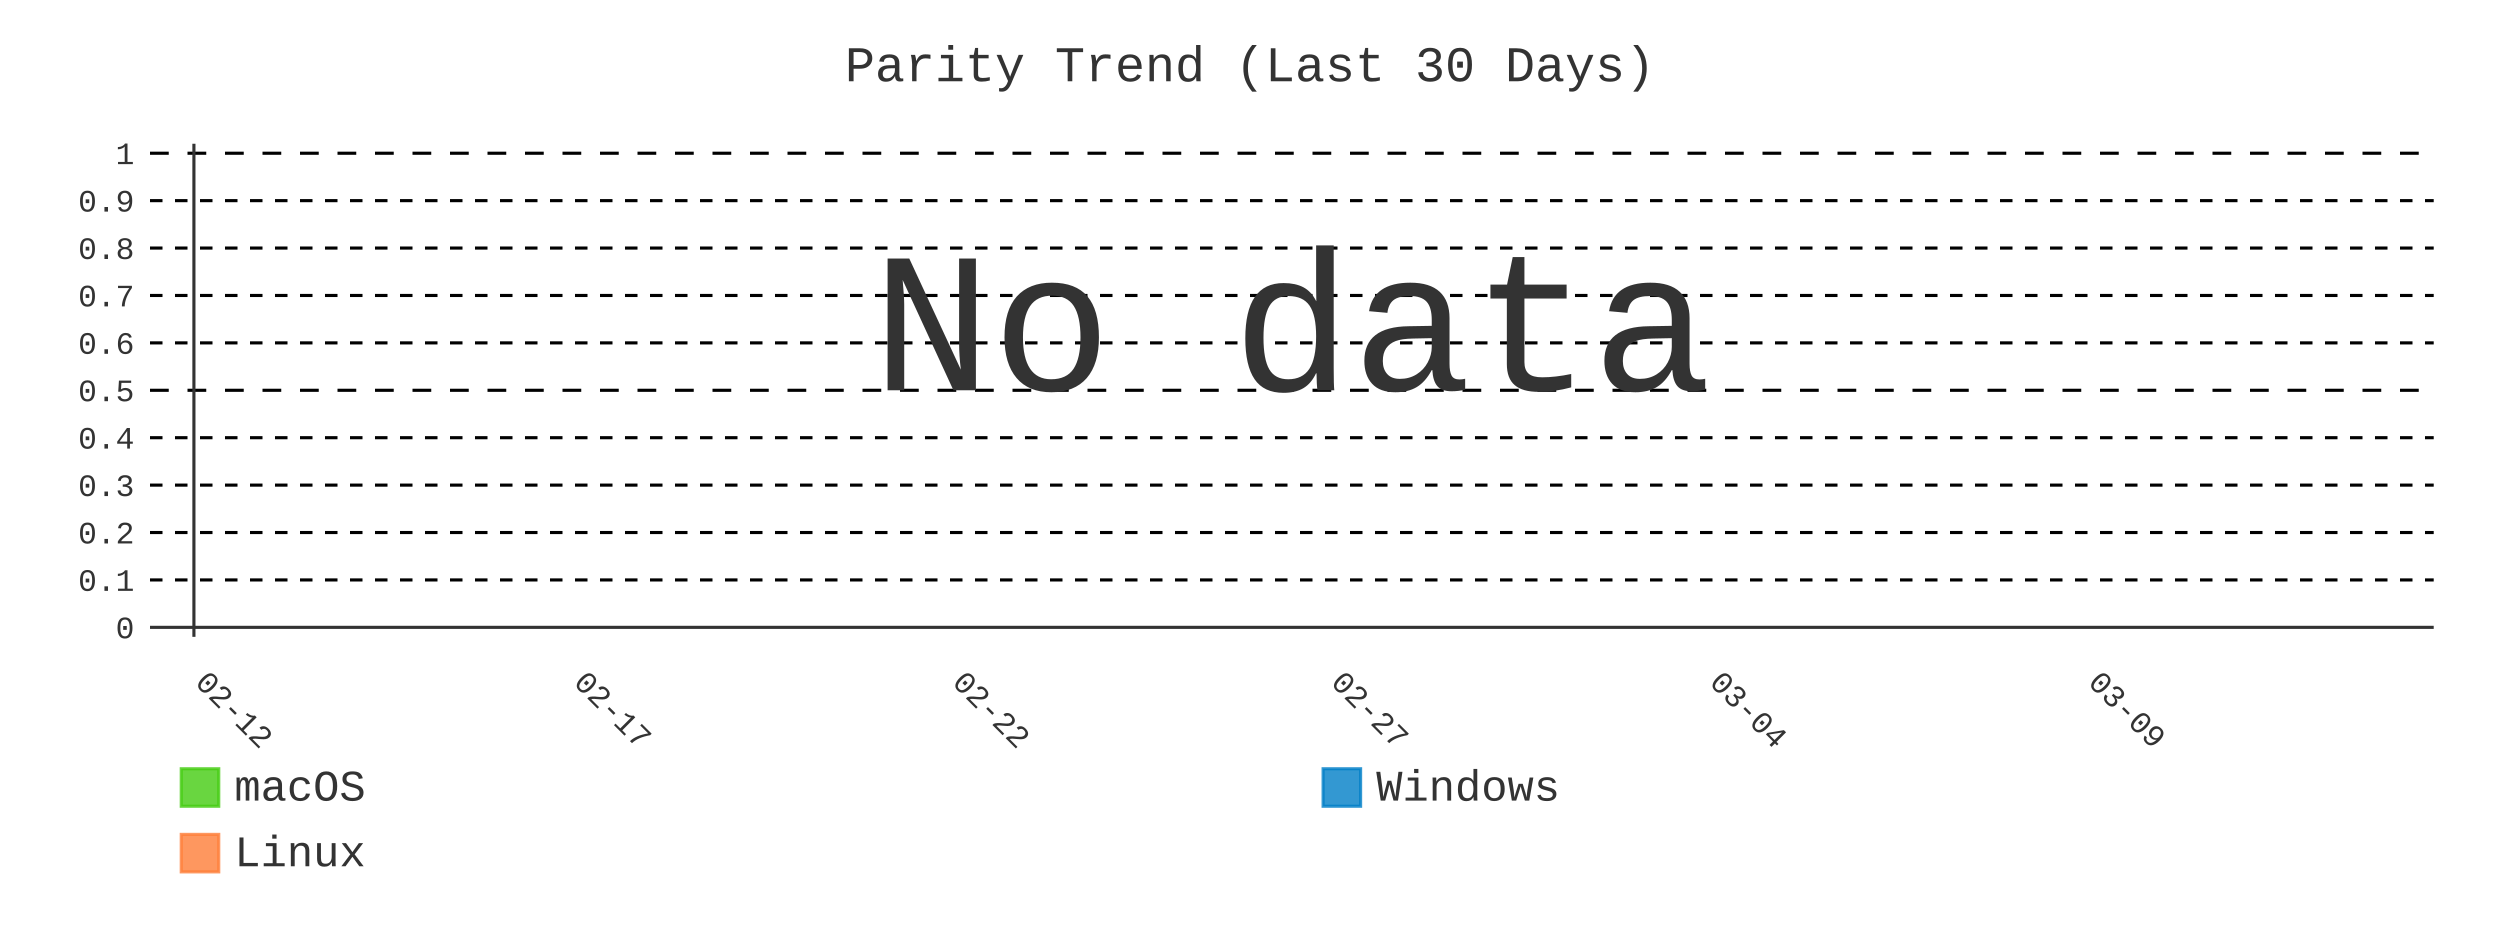
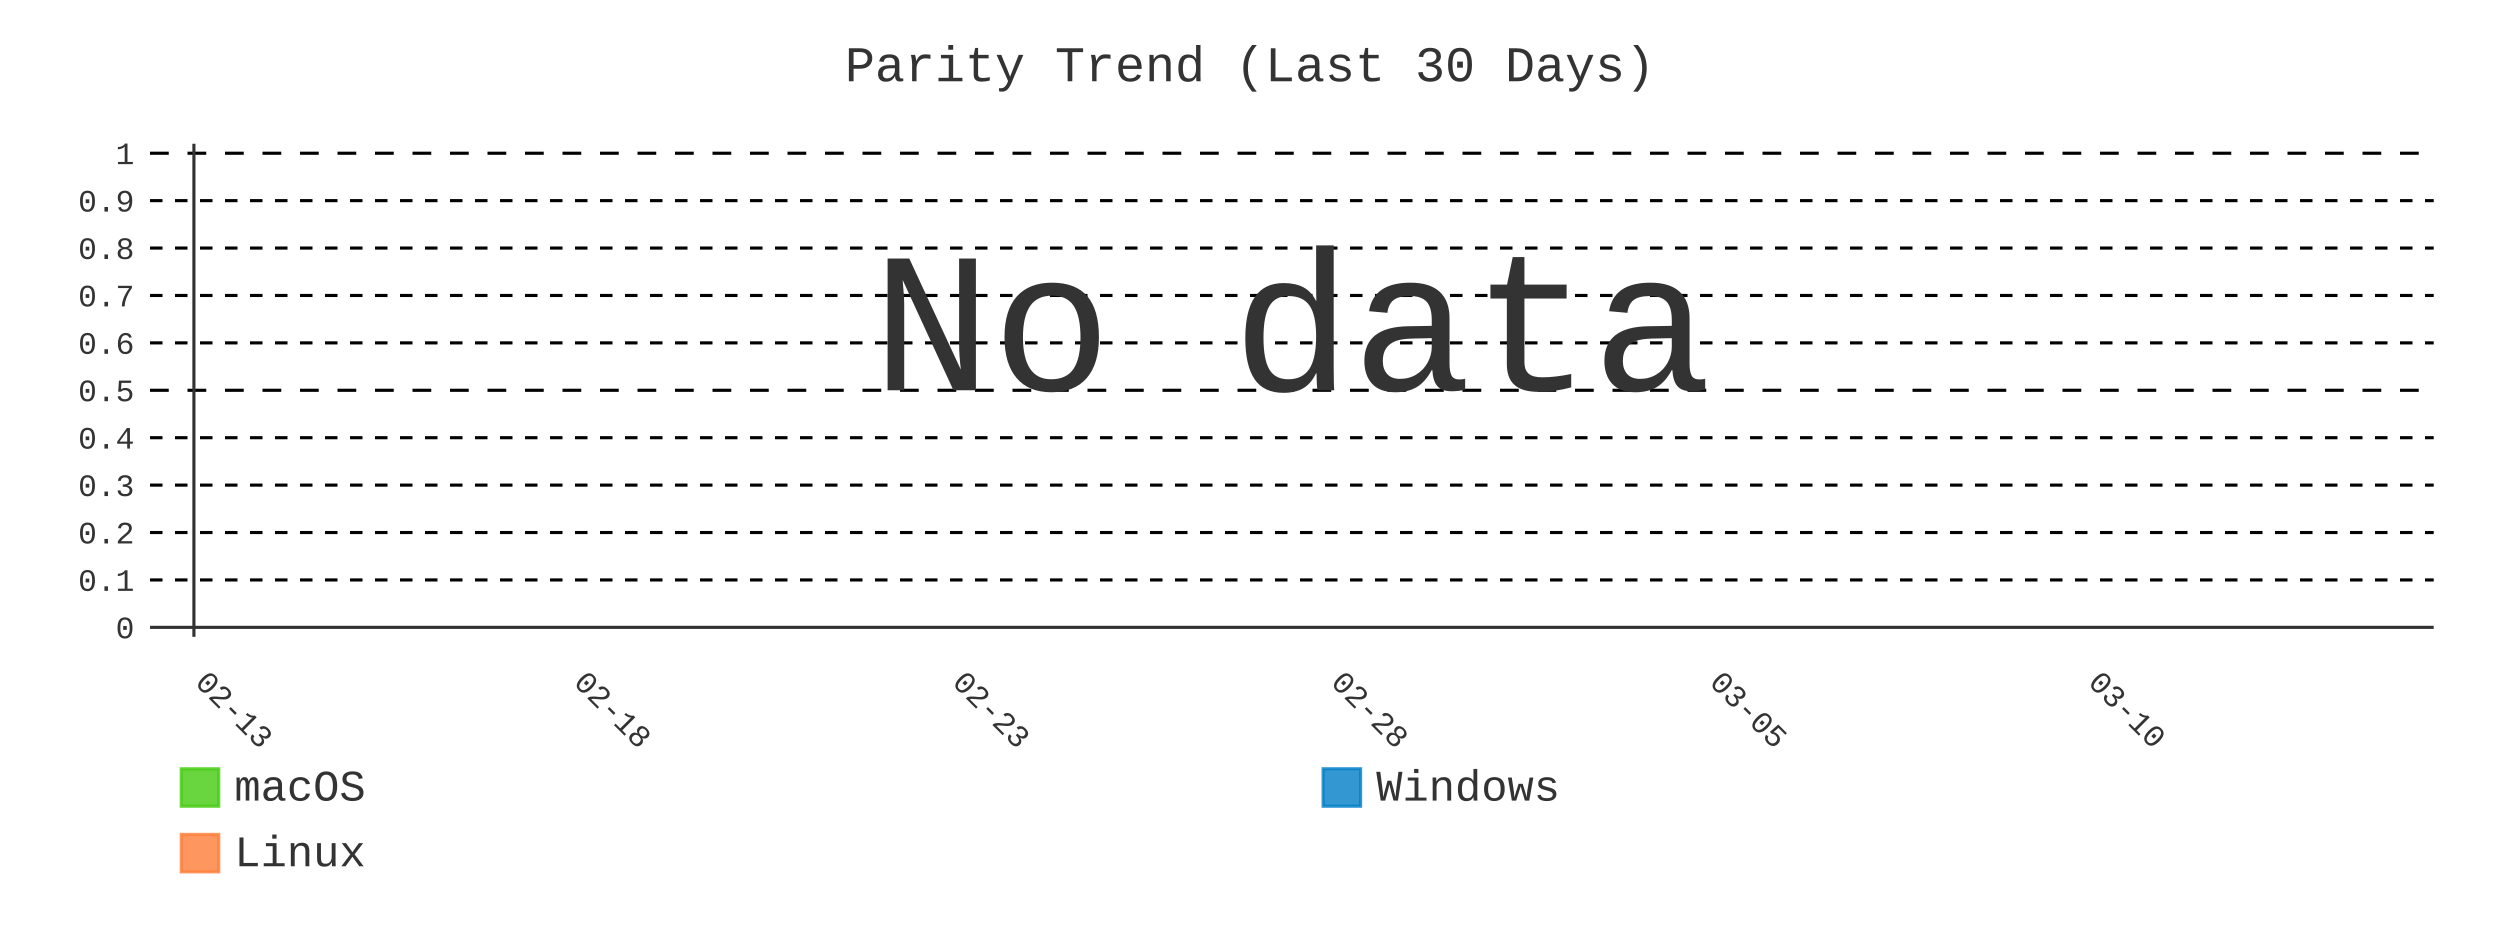
- <svg xmlns="http://www.w3.org/2000/svg" id="chart-dd380f75-b29a-4c9a-85ba-fa08f5945735" class="pygal-chart" viewBox="0 0 800 300">
+ <svg xmlns="http://www.w3.org/2000/svg" id="chart-89f0942e-ce70-4d92-8c57-3678e0d7a531" class="pygal-chart" viewBox="0 0 800 300">
  <defs>
-     <style type="text/css">#chart-dd380f75-b29a-4c9a-85ba-fa08f5945735{-webkit-user-select:none;-webkit-font-smoothing:antialiased;font-family:Consolas,"Liberation Mono",Menlo,Courier,monospace}#chart-dd380f75-b29a-4c9a-85ba-fa08f5945735 .title{font-family:Consolas,"Liberation Mono",Menlo,Courier,monospace;font-size:16px}#chart-dd380f75-b29a-4c9a-85ba-fa08f5945735 .legends .legend text{font-family:Consolas,"Liberation Mono",Menlo,Courier,monospace;font-size:14px}#chart-dd380f75-b29a-4c9a-85ba-fa08f5945735 .axis text{font-family:Consolas,"Liberation Mono",Menlo,Courier,monospace;font-size:10px}#chart-dd380f75-b29a-4c9a-85ba-fa08f5945735 .axis text.major{font-family:Consolas,"Liberation Mono",Menlo,Courier,monospace;font-size:10px}#chart-dd380f75-b29a-4c9a-85ba-fa08f5945735 .text-overlay text.value{font-family:Consolas,"Liberation Mono",Menlo,Courier,monospace;font-size:16px}#chart-dd380f75-b29a-4c9a-85ba-fa08f5945735 .text-overlay text.label{font-family:Consolas,"Liberation Mono",Menlo,Courier,monospace;font-size:10px}#chart-dd380f75-b29a-4c9a-85ba-fa08f5945735 .tooltip{font-family:Consolas,"Liberation Mono",Menlo,Courier,monospace;font-size:14px}#chart-dd380f75-b29a-4c9a-85ba-fa08f5945735 text.no_data{font-family:Consolas,"Liberation Mono",Menlo,Courier,monospace;font-size:64px}
- #chart-dd380f75-b29a-4c9a-85ba-fa08f5945735{background-color:transparent}#chart-dd380f75-b29a-4c9a-85ba-fa08f5945735 path,#chart-dd380f75-b29a-4c9a-85ba-fa08f5945735 line,#chart-dd380f75-b29a-4c9a-85ba-fa08f5945735 rect,#chart-dd380f75-b29a-4c9a-85ba-fa08f5945735 circle{-webkit-transition:400ms;-moz-transition:400ms;transition:400ms}#chart-dd380f75-b29a-4c9a-85ba-fa08f5945735 .graph &gt; .background{fill:transparent}#chart-dd380f75-b29a-4c9a-85ba-fa08f5945735 .plot &gt; .background{fill:transparent}#chart-dd380f75-b29a-4c9a-85ba-fa08f5945735 .graph{fill:#333}#chart-dd380f75-b29a-4c9a-85ba-fa08f5945735 text.no_data{fill:#333}#chart-dd380f75-b29a-4c9a-85ba-fa08f5945735 .title{fill:#333}#chart-dd380f75-b29a-4c9a-85ba-fa08f5945735 .legends .legend text{fill:#333}#chart-dd380f75-b29a-4c9a-85ba-fa08f5945735 .legends .legend:hover text{fill:#333}#chart-dd380f75-b29a-4c9a-85ba-fa08f5945735 .axis .line{stroke:#333}#chart-dd380f75-b29a-4c9a-85ba-fa08f5945735 .axis .guide.line{stroke:#666}#chart-dd380f75-b29a-4c9a-85ba-fa08f5945735 .axis .major.line{stroke:#333}#chart-dd380f75-b29a-4c9a-85ba-fa08f5945735 .axis text.major{fill:#333}#chart-dd380f75-b29a-4c9a-85ba-fa08f5945735 .axis.y .guides:hover .guide.line,#chart-dd380f75-b29a-4c9a-85ba-fa08f5945735 .line-graph .axis.x .guides:hover .guide.line,#chart-dd380f75-b29a-4c9a-85ba-fa08f5945735 .stackedline-graph .axis.x .guides:hover .guide.line,#chart-dd380f75-b29a-4c9a-85ba-fa08f5945735 .xy-graph .axis.x .guides:hover .guide.line{stroke:#333}#chart-dd380f75-b29a-4c9a-85ba-fa08f5945735 .axis .guides:hover text{fill:#333}#chart-dd380f75-b29a-4c9a-85ba-fa08f5945735 .reactive{fill-opacity:.8;stroke-opacity:.8;stroke-width:1}#chart-dd380f75-b29a-4c9a-85ba-fa08f5945735 .ci{stroke:#333}#chart-dd380f75-b29a-4c9a-85ba-fa08f5945735 .reactive.active,#chart-dd380f75-b29a-4c9a-85ba-fa08f5945735 .active .reactive{fill-opacity:.9;stroke-opacity:.9;stroke-width:4}#chart-dd380f75-b29a-4c9a-85ba-fa08f5945735 .ci .reactive.active{stroke-width:1.5}#chart-dd380f75-b29a-4c9a-85ba-fa08f5945735 .series text{fill:#333}#chart-dd380f75-b29a-4c9a-85ba-fa08f5945735 .tooltip rect{fill:transparent;stroke:#333;-webkit-transition:opacity 400ms;-moz-transition:opacity 400ms;transition:opacity 400ms}#chart-dd380f75-b29a-4c9a-85ba-fa08f5945735 .tooltip .label{fill:#333}#chart-dd380f75-b29a-4c9a-85ba-fa08f5945735 .tooltip .label{fill:#333}#chart-dd380f75-b29a-4c9a-85ba-fa08f5945735 .tooltip .legend{font-size:.8em;fill:#666}#chart-dd380f75-b29a-4c9a-85ba-fa08f5945735 .tooltip .x_label{font-size:.6em;fill:#333}#chart-dd380f75-b29a-4c9a-85ba-fa08f5945735 .tooltip .xlink{font-size:.5em;text-decoration:underline}#chart-dd380f75-b29a-4c9a-85ba-fa08f5945735 .tooltip .value{font-size:1.5em}#chart-dd380f75-b29a-4c9a-85ba-fa08f5945735 .bound{font-size:.5em}#chart-dd380f75-b29a-4c9a-85ba-fa08f5945735 .max-value{font-size:.75em;fill:#666}#chart-dd380f75-b29a-4c9a-85ba-fa08f5945735 .map-element{fill:transparent;stroke:#666 !important}#chart-dd380f75-b29a-4c9a-85ba-fa08f5945735 .map-element .reactive{fill-opacity:inherit;stroke-opacity:inherit}#chart-dd380f75-b29a-4c9a-85ba-fa08f5945735 .color-0,#chart-dd380f75-b29a-4c9a-85ba-fa08f5945735 .color-0 a:visited{stroke:#4c1;fill:#4c1}#chart-dd380f75-b29a-4c9a-85ba-fa08f5945735 .color-1,#chart-dd380f75-b29a-4c9a-85ba-fa08f5945735 .color-1 a:visited{stroke:#007ec6;fill:#007ec6}#chart-dd380f75-b29a-4c9a-85ba-fa08f5945735 .color-2,#chart-dd380f75-b29a-4c9a-85ba-fa08f5945735 .color-2 a:visited{stroke:#fe7d37;fill:#fe7d37}#chart-dd380f75-b29a-4c9a-85ba-fa08f5945735 .text-overlay .color-0 text{fill:black}#chart-dd380f75-b29a-4c9a-85ba-fa08f5945735 .text-overlay .color-1 text{fill:black}#chart-dd380f75-b29a-4c9a-85ba-fa08f5945735 .text-overlay .color-2 text{fill:black}#chart-dd380f75-b29a-4c9a-85ba-fa08f5945735 .series{stroke-width:2}#chart-dd380f75-b29a-4c9a-85ba-fa08f5945735 .series.serie-0{stroke-width:2}#chart-dd380f75-b29a-4c9a-85ba-fa08f5945735 .series.serie-1{stroke-width:2}#chart-dd380f75-b29a-4c9a-85ba-fa08f5945735 .series.serie-2{stroke-width:2}
- #chart-dd380f75-b29a-4c9a-85ba-fa08f5945735 text.no_data{text-anchor:middle}#chart-dd380f75-b29a-4c9a-85ba-fa08f5945735 .guide.line{fill:none}#chart-dd380f75-b29a-4c9a-85ba-fa08f5945735 .centered{text-anchor:middle}#chart-dd380f75-b29a-4c9a-85ba-fa08f5945735 .title{text-anchor:middle}#chart-dd380f75-b29a-4c9a-85ba-fa08f5945735 .legends .legend text{fill-opacity:1}#chart-dd380f75-b29a-4c9a-85ba-fa08f5945735 .axis.x text{text-anchor:middle}#chart-dd380f75-b29a-4c9a-85ba-fa08f5945735 .axis.x:not(.web) text[transform]{text-anchor:start}#chart-dd380f75-b29a-4c9a-85ba-fa08f5945735 .axis.x:not(.web) text[transform].backwards{text-anchor:end}#chart-dd380f75-b29a-4c9a-85ba-fa08f5945735 .axis.y text{text-anchor:end}#chart-dd380f75-b29a-4c9a-85ba-fa08f5945735 .axis.y text[transform].backwards{text-anchor:start}#chart-dd380f75-b29a-4c9a-85ba-fa08f5945735 .axis.y2 text{text-anchor:start}#chart-dd380f75-b29a-4c9a-85ba-fa08f5945735 .axis.y2 text[transform].backwards{text-anchor:end}#chart-dd380f75-b29a-4c9a-85ba-fa08f5945735 .axis .guide.line{stroke-dasharray:4,4;stroke:black}#chart-dd380f75-b29a-4c9a-85ba-fa08f5945735 .axis .major.guide.line{stroke-dasharray:6,6;stroke:black}#chart-dd380f75-b29a-4c9a-85ba-fa08f5945735 .horizontal .axis.y .guide.line,#chart-dd380f75-b29a-4c9a-85ba-fa08f5945735 .horizontal .axis.y2 .guide.line,#chart-dd380f75-b29a-4c9a-85ba-fa08f5945735 .vertical .axis.x .guide.line{opacity:0}#chart-dd380f75-b29a-4c9a-85ba-fa08f5945735 .horizontal .axis.always_show .guide.line,#chart-dd380f75-b29a-4c9a-85ba-fa08f5945735 .vertical .axis.always_show .guide.line{opacity:1 !important}#chart-dd380f75-b29a-4c9a-85ba-fa08f5945735 .axis.y .guides:hover .guide.line,#chart-dd380f75-b29a-4c9a-85ba-fa08f5945735 .axis.y2 .guides:hover .guide.line,#chart-dd380f75-b29a-4c9a-85ba-fa08f5945735 .axis.x .guides:hover .guide.line{opacity:1}#chart-dd380f75-b29a-4c9a-85ba-fa08f5945735 .axis .guides:hover text{opacity:1}#chart-dd380f75-b29a-4c9a-85ba-fa08f5945735 .nofill{fill:none}#chart-dd380f75-b29a-4c9a-85ba-fa08f5945735 .subtle-fill{fill-opacity:.2}#chart-dd380f75-b29a-4c9a-85ba-fa08f5945735 .dot{stroke-width:1px;fill-opacity:1;stroke-opacity:1}#chart-dd380f75-b29a-4c9a-85ba-fa08f5945735 .dot.active{stroke-width:5px}#chart-dd380f75-b29a-4c9a-85ba-fa08f5945735 .dot.negative{fill:transparent}#chart-dd380f75-b29a-4c9a-85ba-fa08f5945735 text,#chart-dd380f75-b29a-4c9a-85ba-fa08f5945735 tspan{stroke:none !important}#chart-dd380f75-b29a-4c9a-85ba-fa08f5945735 .series text.active{opacity:1}#chart-dd380f75-b29a-4c9a-85ba-fa08f5945735 .tooltip rect{fill-opacity:.95;stroke-width:.5}#chart-dd380f75-b29a-4c9a-85ba-fa08f5945735 .tooltip text{fill-opacity:1}#chart-dd380f75-b29a-4c9a-85ba-fa08f5945735 .showable{visibility:hidden}#chart-dd380f75-b29a-4c9a-85ba-fa08f5945735 .showable.shown{visibility:visible}#chart-dd380f75-b29a-4c9a-85ba-fa08f5945735 .gauge-background{fill:rgba(229,229,229,1);stroke:none}#chart-dd380f75-b29a-4c9a-85ba-fa08f5945735 .bg-lines{stroke:transparent;stroke-width:2px}</style>
+     <style type="text/css">#chart-89f0942e-ce70-4d92-8c57-3678e0d7a531{-webkit-user-select:none;-webkit-font-smoothing:antialiased;font-family:Consolas,"Liberation Mono",Menlo,Courier,monospace}#chart-89f0942e-ce70-4d92-8c57-3678e0d7a531 .title{font-family:Consolas,"Liberation Mono",Menlo,Courier,monospace;font-size:16px}#chart-89f0942e-ce70-4d92-8c57-3678e0d7a531 .legends .legend text{font-family:Consolas,"Liberation Mono",Menlo,Courier,monospace;font-size:14px}#chart-89f0942e-ce70-4d92-8c57-3678e0d7a531 .axis text{font-family:Consolas,"Liberation Mono",Menlo,Courier,monospace;font-size:10px}#chart-89f0942e-ce70-4d92-8c57-3678e0d7a531 .axis text.major{font-family:Consolas,"Liberation Mono",Menlo,Courier,monospace;font-size:10px}#chart-89f0942e-ce70-4d92-8c57-3678e0d7a531 .text-overlay text.value{font-family:Consolas,"Liberation Mono",Menlo,Courier,monospace;font-size:16px}#chart-89f0942e-ce70-4d92-8c57-3678e0d7a531 .text-overlay text.label{font-family:Consolas,"Liberation Mono",Menlo,Courier,monospace;font-size:10px}#chart-89f0942e-ce70-4d92-8c57-3678e0d7a531 .tooltip{font-family:Consolas,"Liberation Mono",Menlo,Courier,monospace;font-size:14px}#chart-89f0942e-ce70-4d92-8c57-3678e0d7a531 text.no_data{font-family:Consolas,"Liberation Mono",Menlo,Courier,monospace;font-size:64px}
+ #chart-89f0942e-ce70-4d92-8c57-3678e0d7a531{background-color:transparent}#chart-89f0942e-ce70-4d92-8c57-3678e0d7a531 path,#chart-89f0942e-ce70-4d92-8c57-3678e0d7a531 line,#chart-89f0942e-ce70-4d92-8c57-3678e0d7a531 rect,#chart-89f0942e-ce70-4d92-8c57-3678e0d7a531 circle{-webkit-transition:400ms;-moz-transition:400ms;transition:400ms}#chart-89f0942e-ce70-4d92-8c57-3678e0d7a531 .graph &gt; .background{fill:transparent}#chart-89f0942e-ce70-4d92-8c57-3678e0d7a531 .plot &gt; .background{fill:transparent}#chart-89f0942e-ce70-4d92-8c57-3678e0d7a531 .graph{fill:#333}#chart-89f0942e-ce70-4d92-8c57-3678e0d7a531 text.no_data{fill:#333}#chart-89f0942e-ce70-4d92-8c57-3678e0d7a531 .title{fill:#333}#chart-89f0942e-ce70-4d92-8c57-3678e0d7a531 .legends .legend text{fill:#333}#chart-89f0942e-ce70-4d92-8c57-3678e0d7a531 .legends .legend:hover text{fill:#333}#chart-89f0942e-ce70-4d92-8c57-3678e0d7a531 .axis .line{stroke:#333}#chart-89f0942e-ce70-4d92-8c57-3678e0d7a531 .axis .guide.line{stroke:#666}#chart-89f0942e-ce70-4d92-8c57-3678e0d7a531 .axis .major.line{stroke:#333}#chart-89f0942e-ce70-4d92-8c57-3678e0d7a531 .axis text.major{fill:#333}#chart-89f0942e-ce70-4d92-8c57-3678e0d7a531 .axis.y .guides:hover .guide.line,#chart-89f0942e-ce70-4d92-8c57-3678e0d7a531 .line-graph .axis.x .guides:hover .guide.line,#chart-89f0942e-ce70-4d92-8c57-3678e0d7a531 .stackedline-graph .axis.x .guides:hover .guide.line,#chart-89f0942e-ce70-4d92-8c57-3678e0d7a531 .xy-graph .axis.x .guides:hover .guide.line{stroke:#333}#chart-89f0942e-ce70-4d92-8c57-3678e0d7a531 .axis .guides:hover text{fill:#333}#chart-89f0942e-ce70-4d92-8c57-3678e0d7a531 .reactive{fill-opacity:.8;stroke-opacity:.8;stroke-width:1}#chart-89f0942e-ce70-4d92-8c57-3678e0d7a531 .ci{stroke:#333}#chart-89f0942e-ce70-4d92-8c57-3678e0d7a531 .reactive.active,#chart-89f0942e-ce70-4d92-8c57-3678e0d7a531 .active .reactive{fill-opacity:.9;stroke-opacity:.9;stroke-width:4}#chart-89f0942e-ce70-4d92-8c57-3678e0d7a531 .ci .reactive.active{stroke-width:1.5}#chart-89f0942e-ce70-4d92-8c57-3678e0d7a531 .series text{fill:#333}#chart-89f0942e-ce70-4d92-8c57-3678e0d7a531 .tooltip rect{fill:transparent;stroke:#333;-webkit-transition:opacity 400ms;-moz-transition:opacity 400ms;transition:opacity 400ms}#chart-89f0942e-ce70-4d92-8c57-3678e0d7a531 .tooltip .label{fill:#333}#chart-89f0942e-ce70-4d92-8c57-3678e0d7a531 .tooltip .label{fill:#333}#chart-89f0942e-ce70-4d92-8c57-3678e0d7a531 .tooltip .legend{font-size:.8em;fill:#666}#chart-89f0942e-ce70-4d92-8c57-3678e0d7a531 .tooltip .x_label{font-size:.6em;fill:#333}#chart-89f0942e-ce70-4d92-8c57-3678e0d7a531 .tooltip .xlink{font-size:.5em;text-decoration:underline}#chart-89f0942e-ce70-4d92-8c57-3678e0d7a531 .tooltip .value{font-size:1.5em}#chart-89f0942e-ce70-4d92-8c57-3678e0d7a531 .bound{font-size:.5em}#chart-89f0942e-ce70-4d92-8c57-3678e0d7a531 .max-value{font-size:.75em;fill:#666}#chart-89f0942e-ce70-4d92-8c57-3678e0d7a531 .map-element{fill:transparent;stroke:#666 !important}#chart-89f0942e-ce70-4d92-8c57-3678e0d7a531 .map-element .reactive{fill-opacity:inherit;stroke-opacity:inherit}#chart-89f0942e-ce70-4d92-8c57-3678e0d7a531 .color-0,#chart-89f0942e-ce70-4d92-8c57-3678e0d7a531 .color-0 a:visited{stroke:#4c1;fill:#4c1}#chart-89f0942e-ce70-4d92-8c57-3678e0d7a531 .color-1,#chart-89f0942e-ce70-4d92-8c57-3678e0d7a531 .color-1 a:visited{stroke:#007ec6;fill:#007ec6}#chart-89f0942e-ce70-4d92-8c57-3678e0d7a531 .color-2,#chart-89f0942e-ce70-4d92-8c57-3678e0d7a531 .color-2 a:visited{stroke:#fe7d37;fill:#fe7d37}#chart-89f0942e-ce70-4d92-8c57-3678e0d7a531 .text-overlay .color-0 text{fill:black}#chart-89f0942e-ce70-4d92-8c57-3678e0d7a531 .text-overlay .color-1 text{fill:black}#chart-89f0942e-ce70-4d92-8c57-3678e0d7a531 .text-overlay .color-2 text{fill:black}#chart-89f0942e-ce70-4d92-8c57-3678e0d7a531 .series{stroke-width:2}#chart-89f0942e-ce70-4d92-8c57-3678e0d7a531 .series.serie-0{stroke-width:2}#chart-89f0942e-ce70-4d92-8c57-3678e0d7a531 .series.serie-1{stroke-width:2}#chart-89f0942e-ce70-4d92-8c57-3678e0d7a531 .series.serie-2{stroke-width:2}
+ #chart-89f0942e-ce70-4d92-8c57-3678e0d7a531 text.no_data{text-anchor:middle}#chart-89f0942e-ce70-4d92-8c57-3678e0d7a531 .guide.line{fill:none}#chart-89f0942e-ce70-4d92-8c57-3678e0d7a531 .centered{text-anchor:middle}#chart-89f0942e-ce70-4d92-8c57-3678e0d7a531 .title{text-anchor:middle}#chart-89f0942e-ce70-4d92-8c57-3678e0d7a531 .legends .legend text{fill-opacity:1}#chart-89f0942e-ce70-4d92-8c57-3678e0d7a531 .axis.x text{text-anchor:middle}#chart-89f0942e-ce70-4d92-8c57-3678e0d7a531 .axis.x:not(.web) text[transform]{text-anchor:start}#chart-89f0942e-ce70-4d92-8c57-3678e0d7a531 .axis.x:not(.web) text[transform].backwards{text-anchor:end}#chart-89f0942e-ce70-4d92-8c57-3678e0d7a531 .axis.y text{text-anchor:end}#chart-89f0942e-ce70-4d92-8c57-3678e0d7a531 .axis.y text[transform].backwards{text-anchor:start}#chart-89f0942e-ce70-4d92-8c57-3678e0d7a531 .axis.y2 text{text-anchor:start}#chart-89f0942e-ce70-4d92-8c57-3678e0d7a531 .axis.y2 text[transform].backwards{text-anchor:end}#chart-89f0942e-ce70-4d92-8c57-3678e0d7a531 .axis .guide.line{stroke-dasharray:4,4;stroke:black}#chart-89f0942e-ce70-4d92-8c57-3678e0d7a531 .axis .major.guide.line{stroke-dasharray:6,6;stroke:black}#chart-89f0942e-ce70-4d92-8c57-3678e0d7a531 .horizontal .axis.y .guide.line,#chart-89f0942e-ce70-4d92-8c57-3678e0d7a531 .horizontal .axis.y2 .guide.line,#chart-89f0942e-ce70-4d92-8c57-3678e0d7a531 .vertical .axis.x .guide.line{opacity:0}#chart-89f0942e-ce70-4d92-8c57-3678e0d7a531 .horizontal .axis.always_show .guide.line,#chart-89f0942e-ce70-4d92-8c57-3678e0d7a531 .vertical .axis.always_show .guide.line{opacity:1 !important}#chart-89f0942e-ce70-4d92-8c57-3678e0d7a531 .axis.y .guides:hover .guide.line,#chart-89f0942e-ce70-4d92-8c57-3678e0d7a531 .axis.y2 .guides:hover .guide.line,#chart-89f0942e-ce70-4d92-8c57-3678e0d7a531 .axis.x .guides:hover .guide.line{opacity:1}#chart-89f0942e-ce70-4d92-8c57-3678e0d7a531 .axis .guides:hover text{opacity:1}#chart-89f0942e-ce70-4d92-8c57-3678e0d7a531 .nofill{fill:none}#chart-89f0942e-ce70-4d92-8c57-3678e0d7a531 .subtle-fill{fill-opacity:.2}#chart-89f0942e-ce70-4d92-8c57-3678e0d7a531 .dot{stroke-width:1px;fill-opacity:1;stroke-opacity:1}#chart-89f0942e-ce70-4d92-8c57-3678e0d7a531 .dot.active{stroke-width:5px}#chart-89f0942e-ce70-4d92-8c57-3678e0d7a531 .dot.negative{fill:transparent}#chart-89f0942e-ce70-4d92-8c57-3678e0d7a531 text,#chart-89f0942e-ce70-4d92-8c57-3678e0d7a531 tspan{stroke:none !important}#chart-89f0942e-ce70-4d92-8c57-3678e0d7a531 .series text.active{opacity:1}#chart-89f0942e-ce70-4d92-8c57-3678e0d7a531 .tooltip rect{fill-opacity:.95;stroke-width:.5}#chart-89f0942e-ce70-4d92-8c57-3678e0d7a531 .tooltip text{fill-opacity:1}#chart-89f0942e-ce70-4d92-8c57-3678e0d7a531 .showable{visibility:hidden}#chart-89f0942e-ce70-4d92-8c57-3678e0d7a531 .showable.shown{visibility:visible}#chart-89f0942e-ce70-4d92-8c57-3678e0d7a531 .gauge-background{fill:rgba(229,229,229,1);stroke:none}#chart-89f0942e-ce70-4d92-8c57-3678e0d7a531 .bg-lines{stroke:transparent;stroke-width:2px}</style>
  </defs>
  <g class="graph line-graph vertical">
    <rect x="0" y="0" width="800" height="300" class="background" />
    <g transform="translate(48, 46)" class="plot">
      <rect x="0" y="0" width="730.787" height="157.787" class="background" />
      <g class="axis y always_show">
        <g class="guides">
          <path d="M0 154.752 h730.787" class="axis major line" />
          <text x="-5" y="158.252" class="major">0</text>
        </g>
        <g class="guides">
          <path d="M0 139.581 h730.787" class="guide line" />
          <text x="-5" y="143.081" class="">0.1</text>
        </g>
        <g class="guides">
          <path d="M0 124.409 h730.787" class="guide line" />
          <text x="-5" y="127.909" class="">0.2</text>
        </g>
        <g class="guides">
          <path d="M0 109.237 h730.787" class="guide line" />
          <text x="-5" y="112.737" class="">0.3</text>
        </g>
        <g class="guides">
          <path d="M0 94.065 h730.787" class="guide line" />
          <text x="-5" y="97.565" class="">0.4</text>
        </g>
        <g class="guides">
          <path d="M0 78.893 h730.787" class="major guide line" />
          <text x="-5" y="82.393" class="major">0.5</text>
        </g>
        <g class="guides">
          <path d="M0 63.722 h730.787" class="guide line" />
          <text x="-5" y="67.222" class="">0.6</text>
        </g>
        <g class="guides">
          <path d="M0 48.55 h730.787" class="guide line" />
          <text x="-5" y="52.05" class="">0.7</text>
        </g>
        <g class="guides">
          <path d="M0 33.378 h730.787" class="guide line" />
          <text x="-5" y="36.878" class="">0.8</text>
        </g>
        <g class="guides">
          <path d="M0 18.206 h730.787" class="guide line" />
          <text x="-5" y="21.706" class="">0.9</text>
        </g>
        <g class="guides">
          <path d="M0 3.034 h730.787" class="major guide line" />
          <text x="-5" y="6.534" class="major">1</text>
        </g>
      </g>
      <g class="axis x">
        <g class="guides">
          <path d="M14.054 0 v157.787" class="major line" />
-           <text x="14.054" y="172.787" class="major" transform="rotate(45 14.05359 172.7868)">02-12</text>
+           <text x="14.054" y="172.787" class="major" transform="rotate(45 14.05359 172.7868)">02-13</text>
        </g>
        <g class="guides">
          <path d="M135.205 0 v157.787" class="major guide line" />
-           <text x="135.205" y="172.787" class="major" transform="rotate(45 135.2052 172.7868)">02-17</text>
+           <text x="135.205" y="172.787" class="major" transform="rotate(45 135.2052 172.7868)">02-18</text>
        </g>
        <g class="guides">
          <path d="M256.357 0 v157.787" class="major guide line" />
-           <text x="256.357" y="172.787" class="major" transform="rotate(45 256.3569 172.7868)">02-22</text>
+           <text x="256.357" y="172.787" class="major" transform="rotate(45 256.3569 172.7868)">02-23</text>
        </g>
        <g class="guides">
          <path d="M377.509 0 v157.787" class="major guide line" />
-           <text x="377.509" y="172.787" class="major" transform="rotate(45 377.5086 172.7868)">02-27</text>
+           <text x="377.509" y="172.787" class="major" transform="rotate(45 377.5086 172.7868)">02-28</text>
        </g>
        <g class="guides">
          <path d="M498.66 0 v157.787" class="major guide line" />
-           <text x="498.66" y="172.787" class="major" transform="rotate(45 498.6602 172.7868)">03-04</text>
+           <text x="498.66" y="172.787" class="major" transform="rotate(45 498.6602 172.7868)">03-05</text>
        </g>
        <g class="guides">
          <path d="M619.812 0 v157.787" class="major guide line" />
-           <text x="619.812" y="172.787" class="major" transform="rotate(45 619.8119 172.7868)">03-09</text>
+           <text x="619.812" y="172.787" class="major" transform="rotate(45 619.8119 172.7868)">03-10</text>
        </g>
      </g>
    </g>
    <g class="titles">
      <text x="400.0" y="26" class="title plot_title">Parity Trend (Last 30 Days)</text>
    </g>
    <g transform="translate(48, 46)" class="plot overlay" />
    <g transform="translate(48, 46)" class="plot text-overlay">
      <text x="365.393" y="78.893" class="no_data">No data</text>
    </g>
    <g transform="translate(48, 46)" class="plot tooltip-overlay">
      <g transform="translate(0 0)" style="opacity: 0" class="tooltip">
        <rect rx="0" ry="0" width="0" height="0" class="tooltip-box" />
        <g class="text" />
      </g>
    </g>
    <g transform="translate(58, 245)" class="legends">
      <g id="activate-serie-0" class="legend reactive activate-serie">
        <rect x="0.0" y="1.0" width="12" height="12" class="color-0 reactive" />
        <text x="17.0" y="11.2">macOS</text>
      </g>
      <g id="activate-serie-1" class="legend reactive activate-serie">
        <rect x="365.393" y="1.0" width="12" height="12" class="color-1 reactive" />
        <text x="382.393" y="11.2">Windows</text>
      </g>
      <g id="activate-serie-2" class="legend reactive activate-serie">
        <rect x="0.0" y="22.0" width="12" height="12" class="color-2 reactive" />
        <text x="17.0" y="32.2">Linux</text>
      </g>
    </g>
  </g>
</svg>
